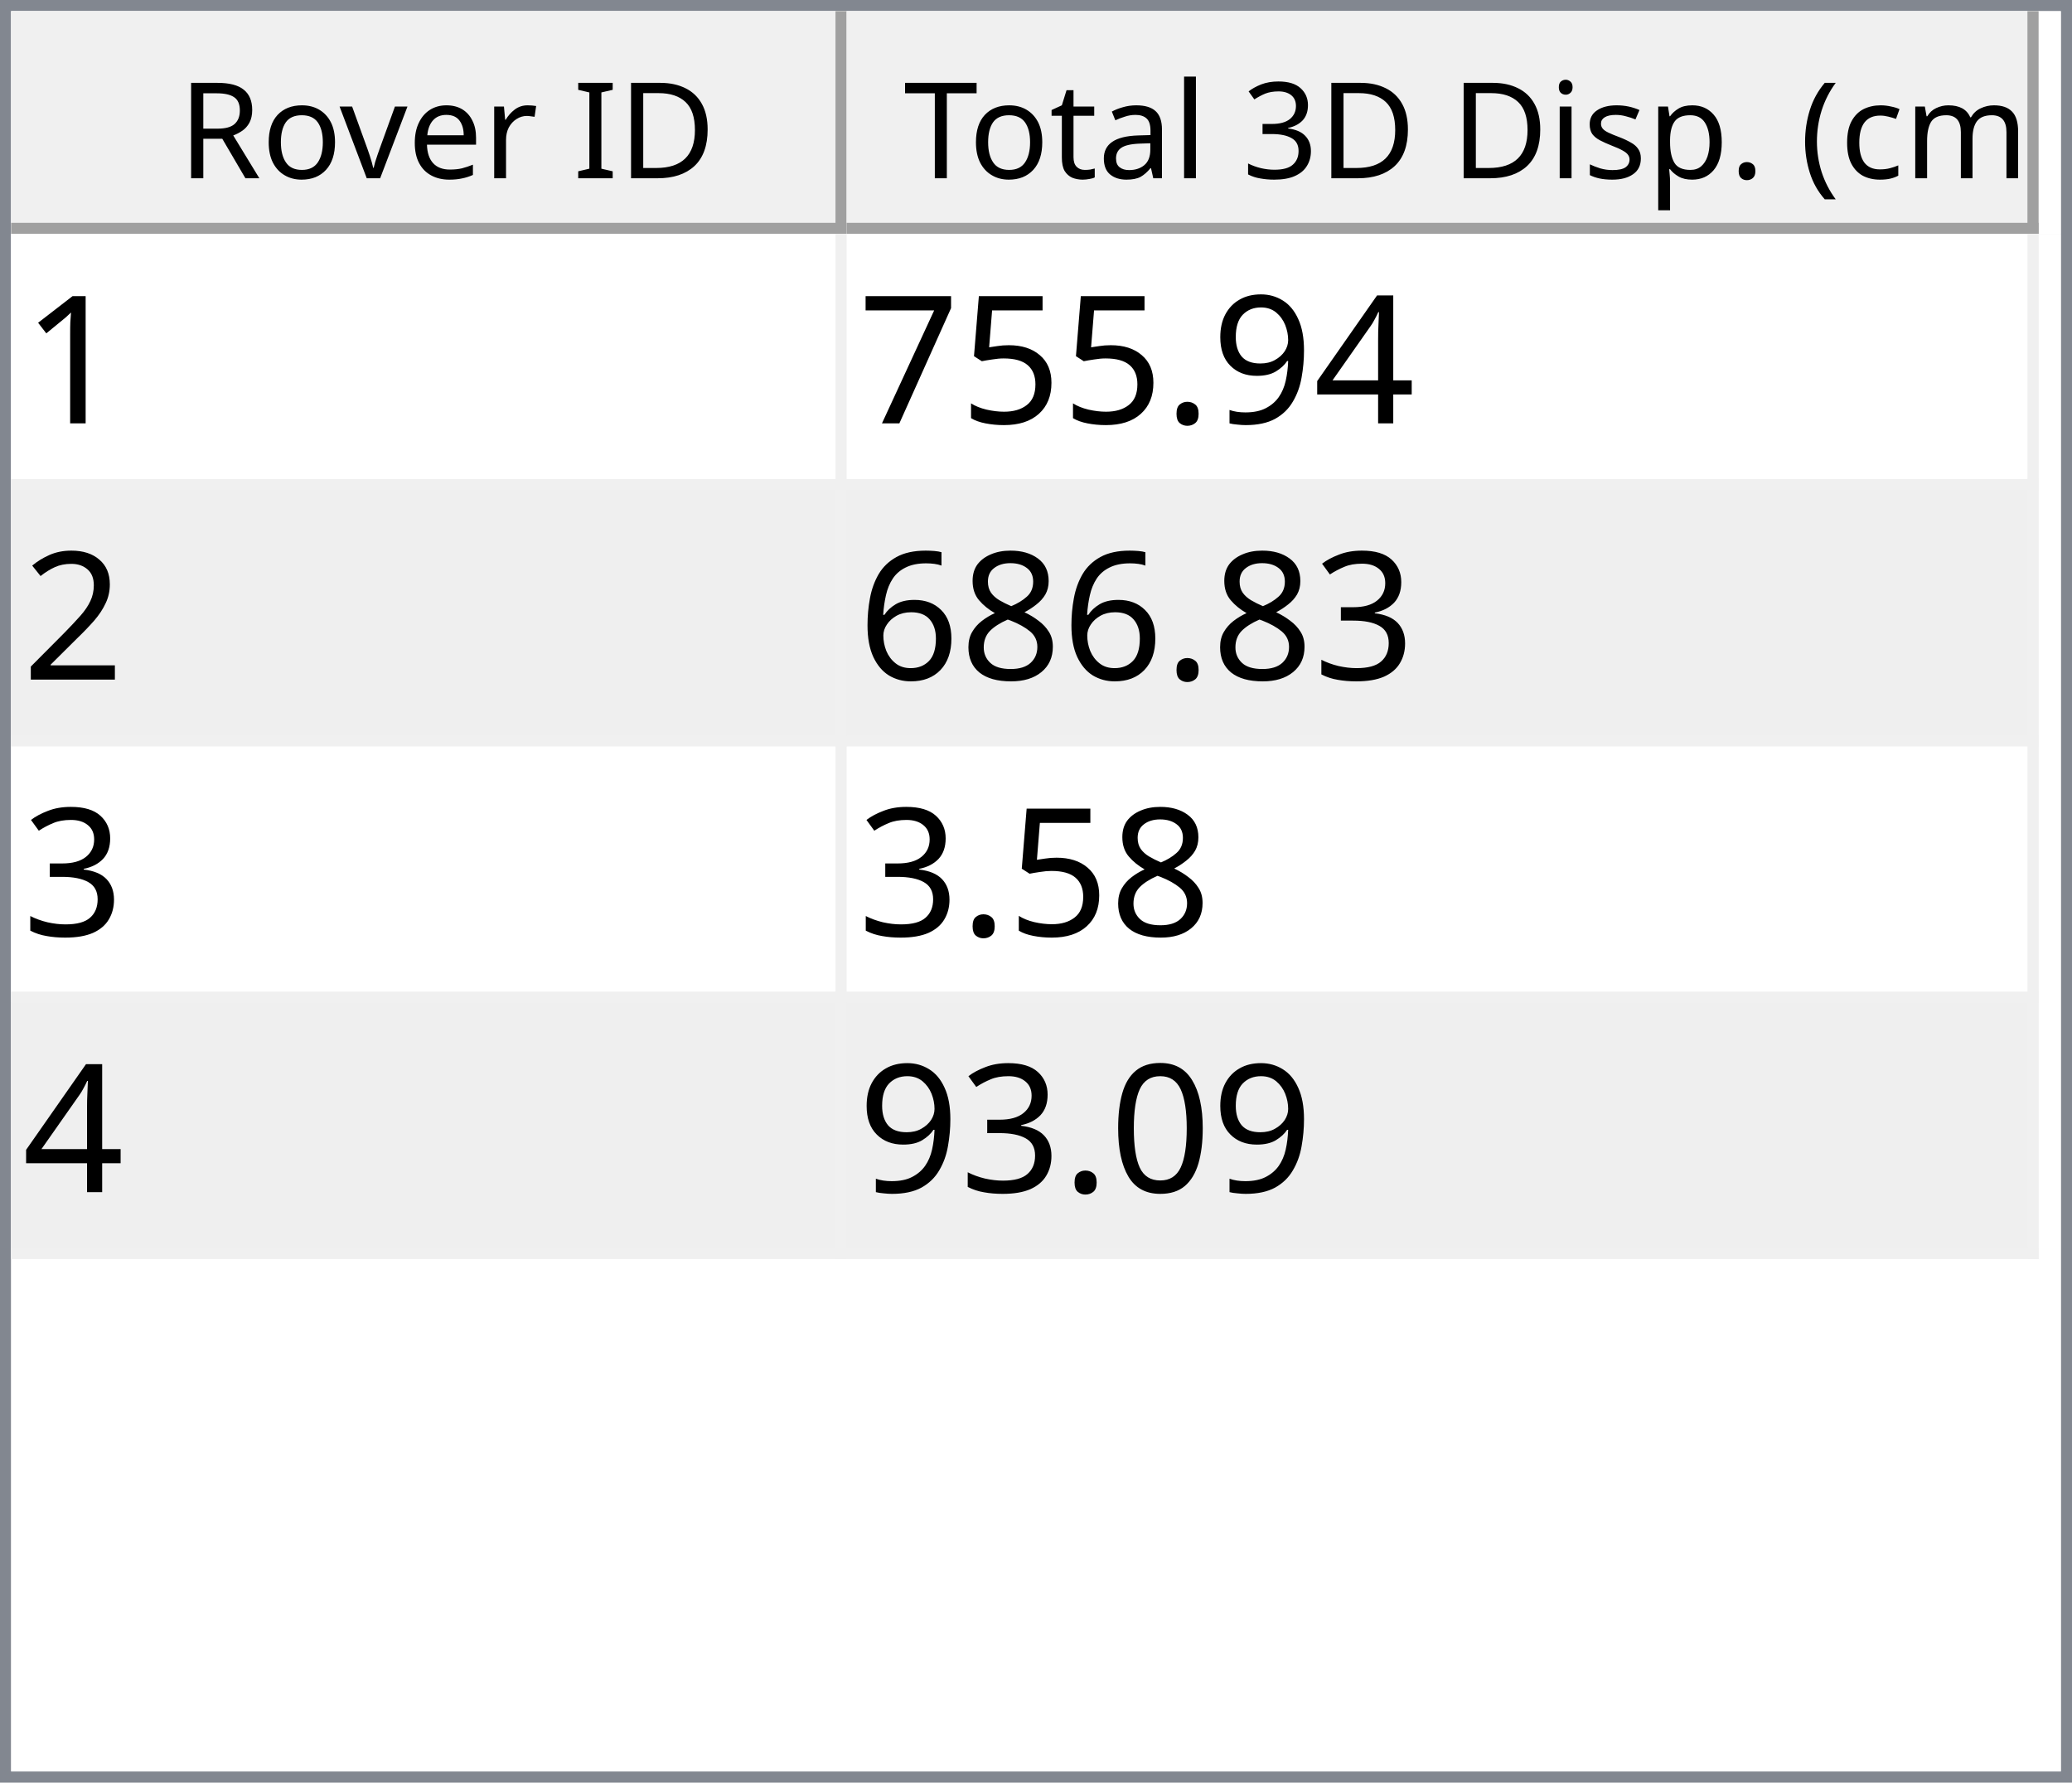
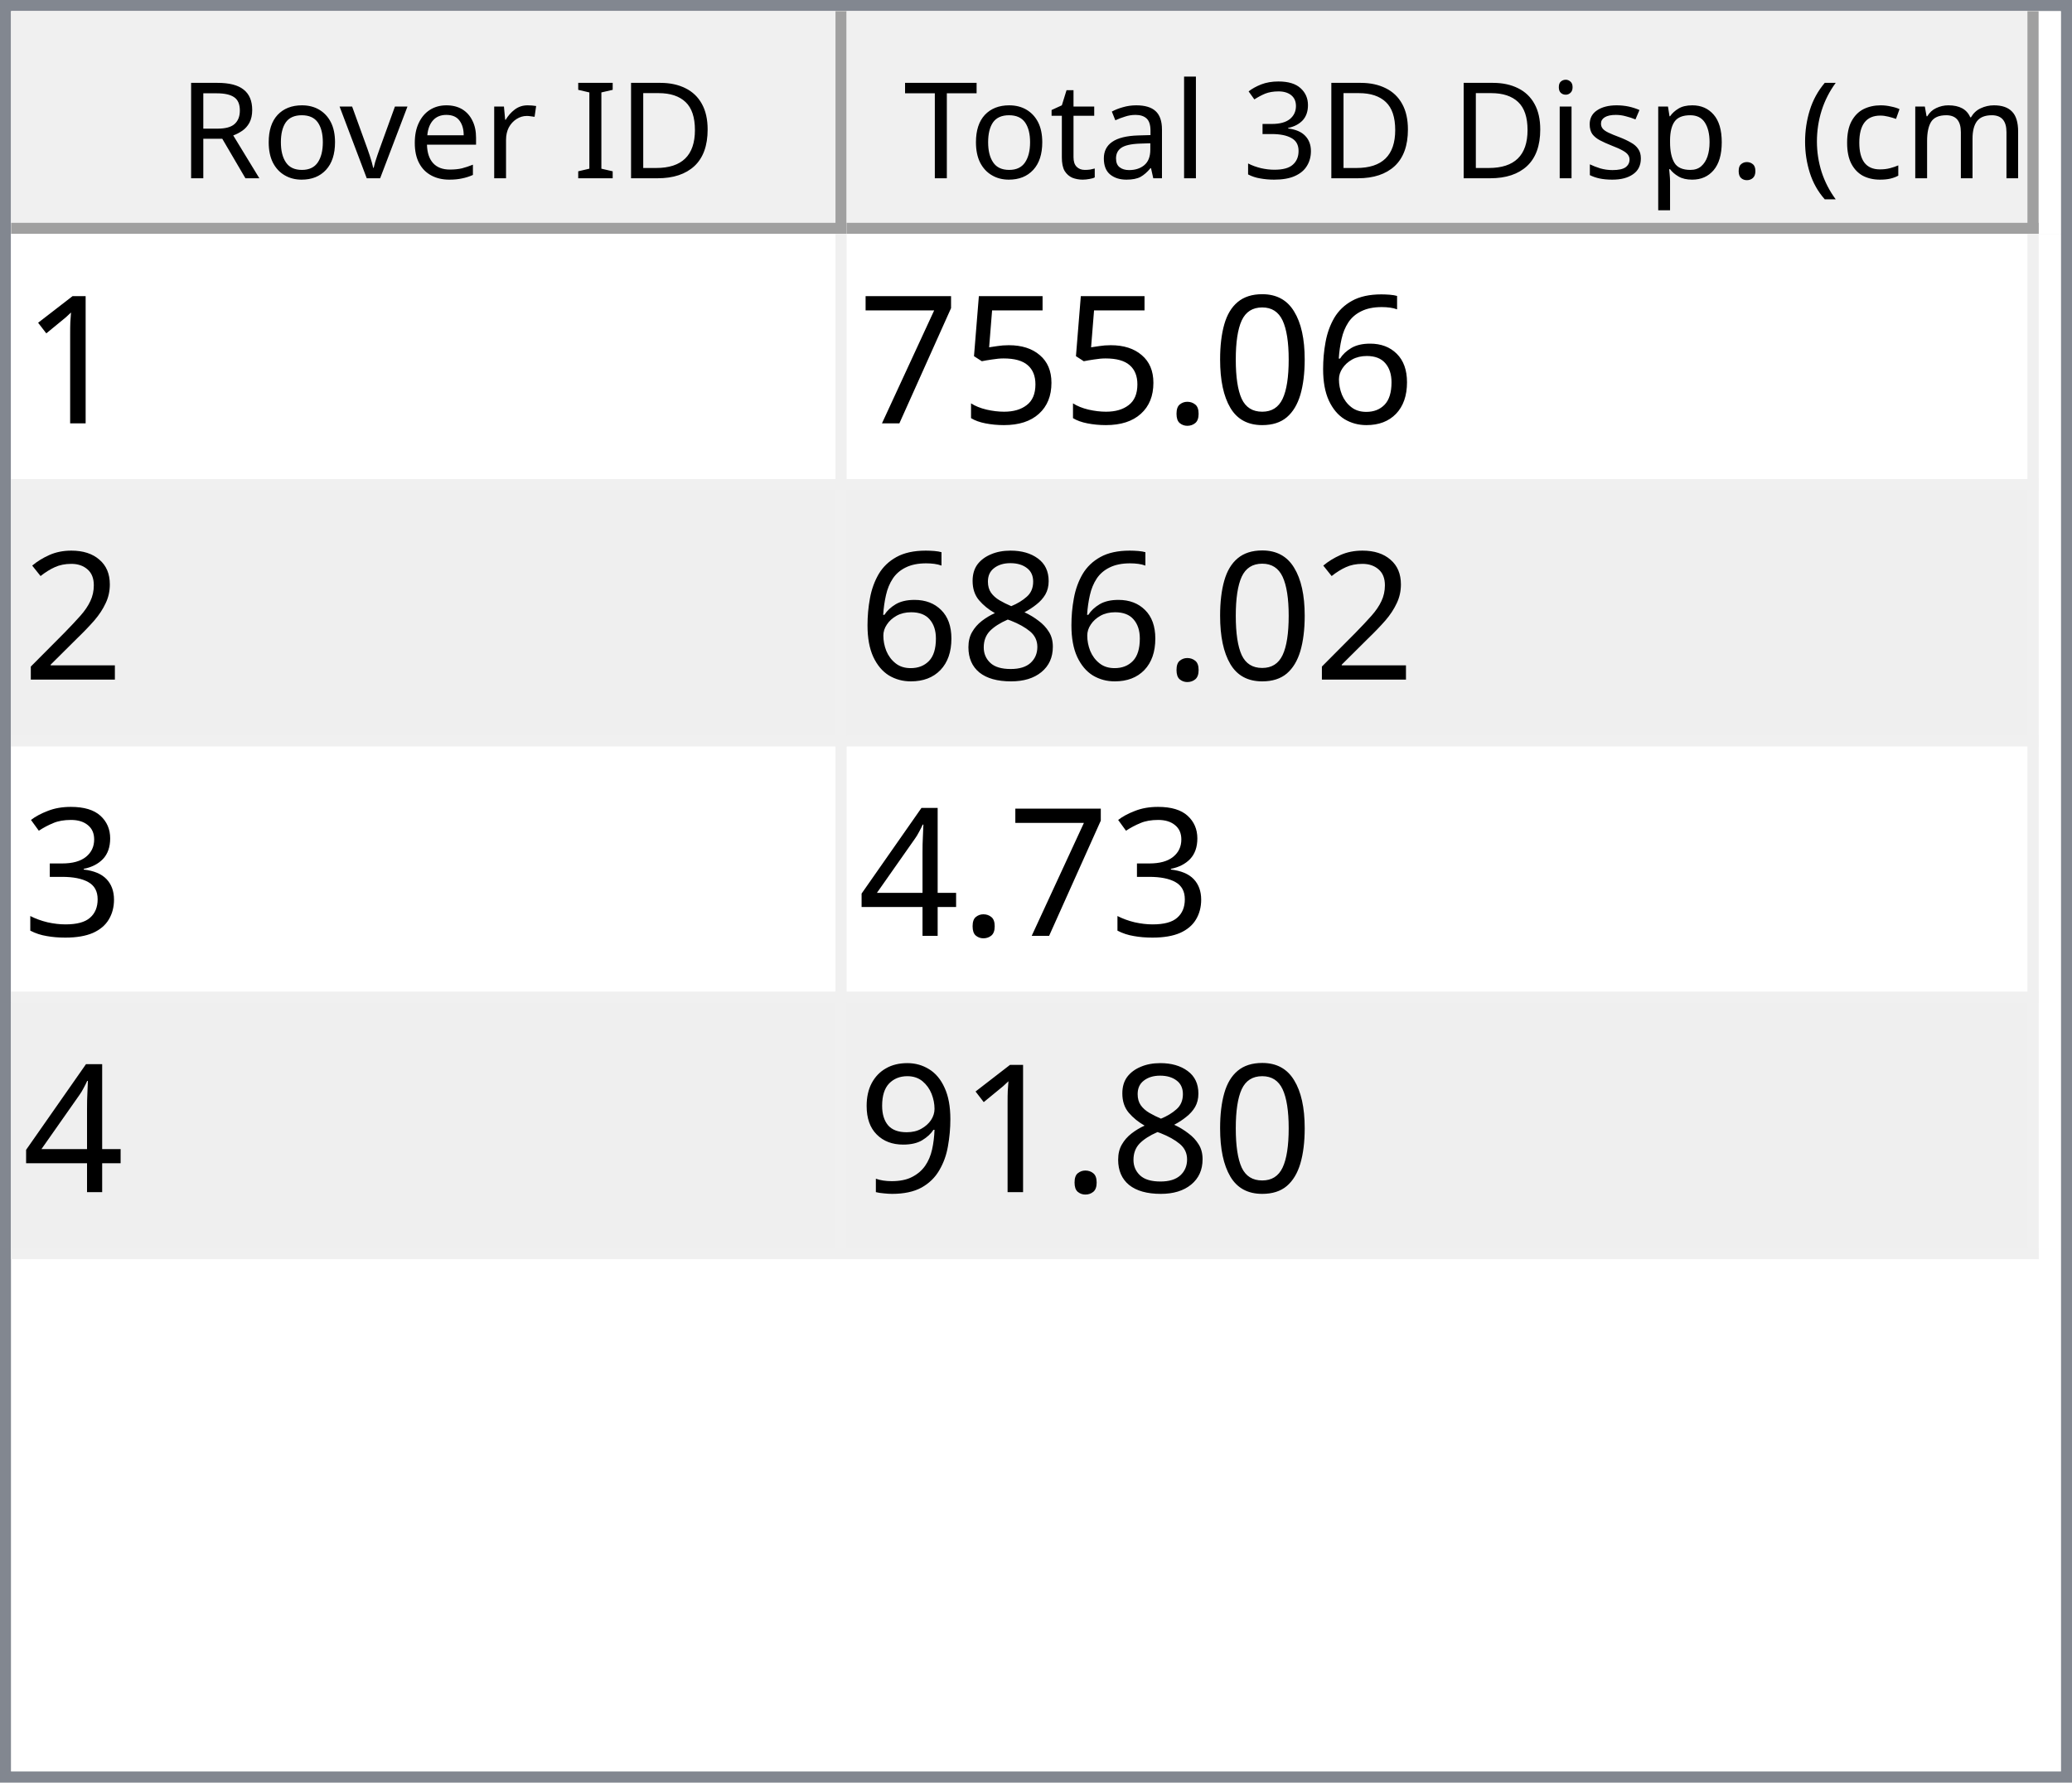
<svg xmlns="http://www.w3.org/2000/svg" style="fill-opacity:1; color-rendering:auto; color-interpolation:auto; text-rendering:auto; stroke:black; stroke-linecap:square; stroke-miterlimit:10; shape-rendering:auto; stroke-opacity:1; fill:black; stroke-dasharray:none; font-weight:normal; stroke-width:1; font-family:'Dialog'; font-style:normal; stroke-linejoin:miter; font-size:12px; stroke-dashoffset:0; image-rendering:auto;" width="186" height="160">
  <defs id="genericDefs" />
  <g>
    <defs id="defs1">
      <clipPath clipPathUnits="userSpaceOnUse" id="clipPath1">
        <path d="M0 0 L186 0 L186 160 L0 160 L0 0 Z" />
      </clipPath>
      <clipPath clipPathUnits="userSpaceOnUse" id="clipPath2">
        <path d="M0 0 L0 160 L186 160 L186 0 Z" />
      </clipPath>
      <clipPath clipPathUnits="userSpaceOnUse" id="clipPath3">
        <path d="M0 0 L0 20 L184 20 L184 0 Z" />
      </clipPath>
      <clipPath clipPathUnits="userSpaceOnUse" id="clipPath4">
        <path d="M0 0 L0 20 L75 20 L75 0 Z" />
      </clipPath>
      <clipPath clipPathUnits="userSpaceOnUse" id="clipPath5">
        <path d="M1 1 L1 19 L74 19 L74 1 Z" />
      </clipPath>
      <clipPath clipPathUnits="userSpaceOnUse" id="clipPath6">
        <path d="M0 0 L0 18 L73 18 L73 0 Z" />
      </clipPath>
      <clipPath clipPathUnits="userSpaceOnUse" id="clipPath7">
        <path d="M-0.5 -0.5 L-0.5 19.5 L74.5 19.5 L74.5 -0.5 Z" />
      </clipPath>
      <clipPath clipPathUnits="userSpaceOnUse" id="clipPath8">
        <path d="M0 0 L0 20 L107 20 L107 0 Z" />
      </clipPath>
      <clipPath clipPathUnits="userSpaceOnUse" id="clipPath9">
        <path d="M1 1 L1 19 L106 19 L106 1 Z" />
      </clipPath>
      <clipPath clipPathUnits="userSpaceOnUse" id="clipPath10">
        <path d="M0 0 L0 18 L105 18 L105 0 Z" />
      </clipPath>
      <clipPath clipPathUnits="userSpaceOnUse" id="clipPath11">
        <path d="M-0.5 -0.5 L-0.5 19.5 L106.5 19.5 L106.5 -0.5 Z" />
      </clipPath>
      <clipPath clipPathUnits="userSpaceOnUse" id="clipPath12">
        <path d="M0 0 L0 138 L184 138 L184 0 Z" />
      </clipPath>
      <clipPath clipPathUnits="userSpaceOnUse" id="clipPath13">
        <path d="M0 0 L0 92 L182 92 L182 0 Z" />
      </clipPath>
      <clipPath clipPathUnits="userSpaceOnUse" id="clipPath14">
        <path d="M-0.5 -0.5 L-0.5 91.5 L181.5 91.5 L181.5 -0.5 Z" />
      </clipPath>
      <clipPath clipPathUnits="userSpaceOnUse" id="clipPath15">
        <path d="M0 0 L0 22 L74 22 L74 0 Z" />
      </clipPath>
      <clipPath clipPathUnits="userSpaceOnUse" id="clipPath16">
        <path d="M0 0 L0 22 L106 22 L106 0 Z" />
      </clipPath>
      <font horiz-adv-x="64.551" id="font1">
        <font-face ascent="107.91" descent="25.098" units-per-em="100" style="font-style:normal; font-family:Segoe UI; font-weight:normal;" />
        <missing-glyph horiz-adv-x="64.551" d="M8.109 0 L8.109 68.266 L56.453 68.266 L56.453 0 L8.109 0 ZM15.328 7.234 L49.219 7.234 L49.219 61.031 L15.328 61.031 L15.328 7.234 Z" />
        <glyph unicode="D" horiz-adv-x="70.117" d="M9.188 0 L9.188 70.016 L28.516 70.016 Q65.531 70.016 65.531 35.891 Q65.531 19.672 55.25 9.836 Q44.969 0 27.734 0 L9.188 0 ZM17.391 62.594 L17.391 7.422 L27.828 7.422 Q41.609 7.422 49.273 14.797 Q56.938 22.172 56.938 35.688 Q56.938 62.594 28.328 62.594 L17.391 62.594 Z" />
        <glyph unicode="I" horiz-adv-x="26.611" d="M17.391 0 L9.188 0 L9.188 70.016 L17.391 70.016 L17.391 0 Z" />
        <glyph unicode=" " horiz-adv-x="27.393" d="" />
        <glyph unicode="r" horiz-adv-x="34.766" d="M34.188 41.891 Q32.078 43.5 28.125 43.5 Q23 43.5 19.555 38.672 Q16.109 33.844 16.109 25.484 L16.109 0 L8.109 0 L8.109 50 L16.109 50 L16.109 39.703 L16.312 39.703 Q18.016 44.969 21.531 47.922 Q25.047 50.875 29.391 50.875 Q32.516 50.875 34.188 50.203 L34.188 41.891 Z" />
        <glyph unicode="e" horiz-adv-x="52.295" d="M48.297 23 L12.984 23 Q13.188 14.656 17.484 10.109 Q21.781 5.562 29.297 5.562 Q37.75 5.562 44.828 11.141 L44.828 3.609 Q38.234 -1.172 27.391 -1.172 Q16.797 -1.172 10.742 5.641 Q4.688 12.453 4.688 24.812 Q4.688 36.469 11.305 43.82 Q17.922 51.172 27.734 51.172 Q37.547 51.172 42.922 44.828 Q48.297 38.484 48.297 27.203 L48.297 23 ZM40.094 29.781 Q40.047 36.719 36.75 40.578 Q33.453 44.438 27.594 44.438 Q21.922 44.438 17.969 40.383 Q14.016 36.328 13.094 29.781 L40.094 29.781 Z" />
        <glyph unicode="v" horiz-adv-x="47.9" d="M47.406 50 L27.484 0 L19.625 0 L0.688 50 L9.469 50 L22.172 13.672 Q23.578 9.672 23.922 6.688 L24.125 6.688 Q24.609 10.453 25.688 13.484 L38.969 50 L47.406 50 Z" />
        <glyph unicode="o" horiz-adv-x="58.594" d="M29 -1.172 Q17.922 -1.172 11.305 5.836 Q4.688 12.844 4.688 24.422 Q4.688 37.016 11.57 44.094 Q18.453 51.172 30.172 51.172 Q41.359 51.172 47.633 44.289 Q53.906 37.406 53.906 25.203 Q53.906 13.234 47.141 6.031 Q40.375 -1.172 29 -1.172 ZM29.594 44.438 Q21.875 44.438 17.383 39.188 Q12.891 33.938 12.891 24.703 Q12.891 15.828 17.43 10.695 Q21.969 5.562 29.594 5.562 Q37.359 5.562 41.531 10.594 Q45.703 15.625 45.703 24.906 Q45.703 34.281 41.531 39.359 Q37.359 44.438 29.594 44.438 Z" />
        <glyph unicode="R" horiz-adv-x="59.814" d="M59.375 0 L49.609 0 L37.891 19.625 Q36.281 22.359 34.766 24.289 Q33.25 26.219 31.664 27.438 Q30.078 28.656 28.25 29.219 Q26.422 29.781 24.125 29.781 L17.391 29.781 L17.391 0 L9.188 0 L9.188 70.016 L30.078 70.016 Q34.672 70.016 38.555 68.867 Q42.438 67.719 45.289 65.375 Q48.141 63.031 49.758 59.547 Q51.375 56.062 51.375 51.375 Q51.375 47.703 50.273 44.656 Q49.172 41.609 47.148 39.211 Q45.125 36.812 42.266 35.133 Q39.406 33.453 35.844 32.516 L35.844 32.328 Q37.594 31.547 38.891 30.547 Q40.188 29.547 41.359 28.18 Q42.531 26.812 43.68 25.078 Q44.828 23.344 46.234 21.047 L59.375 0 ZM17.391 62.594 L17.391 37.203 L28.516 37.203 Q31.594 37.203 34.203 38.133 Q36.812 39.062 38.719 40.797 Q40.625 42.531 41.703 45.047 Q42.781 47.562 42.781 50.688 Q42.781 56.297 39.141 59.445 Q35.5 62.594 28.609 62.594 L17.391 62.594 Z" />
        <glyph unicode=")" horiz-adv-x="30.176" d="M8.297 -15.922 L1.172 -15.922 Q16.406 2.344 16.406 26.812 Q16.406 51.469 1.078 70.016 L8.297 70.016 Q23.531 52.156 23.531 26.703 Q23.531 1.375 8.297 -15.922 Z" />
        <glyph unicode="m" horiz-adv-x="86.133" d="M79.109 0 L71.094 0 L71.094 28.719 Q71.094 37.016 68.531 40.727 Q65.969 44.438 59.906 44.438 Q54.781 44.438 51.195 39.75 Q47.609 35.062 47.609 28.516 L47.609 0 L39.594 0 L39.594 29.688 Q39.594 44.438 28.219 44.438 Q22.953 44.438 19.531 40.016 Q16.109 35.594 16.109 28.516 L16.109 0 L8.109 0 L8.109 50 L16.109 50 L16.109 42.094 L16.312 42.094 Q21.625 51.172 31.844 51.172 Q36.969 51.172 40.773 48.312 Q44.578 45.453 46 40.828 Q51.562 51.172 62.594 51.172 Q79.109 51.172 79.109 30.812 L79.109 0 Z" />
        <glyph unicode="c" horiz-adv-x="46.191" d="M42.188 2.297 Q36.422 -1.172 28.516 -1.172 Q17.828 -1.172 11.258 5.789 Q4.688 12.75 4.688 23.828 Q4.688 36.188 11.766 43.68 Q18.844 51.172 30.672 51.172 Q37.25 51.172 42.281 48.734 L42.281 40.531 Q36.719 44.438 30.375 44.438 Q22.703 44.438 17.797 38.945 Q12.891 33.453 12.891 24.516 Q12.891 15.719 17.508 10.641 Q22.125 5.562 29.891 5.562 Q36.422 5.562 42.188 9.906 L42.188 2.297 Z" />
        <glyph unicode="(" horiz-adv-x="30.176" d="M29.109 -15.922 L21.969 -15.922 Q6.844 1.375 6.844 26.703 Q6.844 52.156 21.969 70.016 L29.203 70.016 Q13.875 51.469 13.875 26.812 Q13.875 2.344 29.109 -15.922 Z" />
        <glyph unicode="." horiz-adv-x="21.68" d="M10.891 -1.078 Q8.641 -1.078 7.055 0.539 Q5.469 2.156 5.469 4.391 Q5.469 6.641 7.055 8.273 Q8.641 9.906 10.891 9.906 Q13.188 9.906 14.797 8.273 Q16.406 6.641 16.406 4.391 Q16.406 2.156 14.797 0.539 Q13.188 -1.078 10.891 -1.078 Z" />
        <glyph unicode="p" horiz-adv-x="58.789" d="M16.312 7.234 L16.109 7.234 L16.109 -23 L8.109 -23 L8.109 50 L16.109 50 L16.109 41.219 L16.312 41.219 Q22.219 51.172 33.594 51.172 Q43.266 51.172 48.688 44.461 Q54.109 37.75 54.109 26.469 Q54.109 13.922 48 6.375 Q41.891 -1.172 31.297 -1.172 Q21.578 -1.172 16.312 7.234 ZM16.109 27.391 L16.109 20.406 Q16.109 14.203 20.141 9.883 Q24.172 5.562 30.375 5.562 Q37.641 5.562 41.773 11.133 Q45.906 16.703 45.906 26.609 Q45.906 34.969 42.047 39.703 Q38.188 44.438 31.594 44.438 Q24.609 44.438 20.359 39.578 Q16.109 34.719 16.109 27.391 Z" />
        <glyph unicode="s" horiz-adv-x="42.432" d="M5.078 1.812 L5.078 10.406 Q11.625 5.562 19.484 5.562 Q30.031 5.562 30.031 12.594 Q30.031 14.594 29.125 15.992 Q28.219 17.391 26.68 18.461 Q25.141 19.531 23.07 20.383 Q21 21.234 18.609 22.172 Q15.281 23.484 12.766 24.828 Q10.25 26.172 8.57 27.859 Q6.891 29.547 6.031 31.695 Q5.172 33.844 5.172 36.719 Q5.172 40.234 6.789 42.945 Q8.406 45.656 11.086 47.484 Q13.766 49.312 17.211 50.242 Q20.656 51.172 24.312 51.172 Q30.812 51.172 35.938 48.922 L35.938 40.828 Q30.422 44.438 23.25 44.438 Q21 44.438 19.195 43.922 Q17.391 43.406 16.094 42.477 Q14.797 41.547 14.086 40.258 Q13.375 38.969 13.375 37.406 Q13.375 35.453 14.086 34.133 Q14.797 32.812 16.164 31.789 Q17.531 30.766 19.484 29.938 Q21.438 29.109 23.922 28.125 Q27.25 26.859 29.883 25.516 Q32.516 24.172 34.375 22.484 Q36.234 20.797 37.234 18.602 Q38.234 16.406 38.234 13.375 Q38.234 9.672 36.602 6.938 Q34.969 4.203 32.234 2.398 Q29.5 0.594 25.93 -0.289 Q22.359 -1.172 18.453 -1.172 Q10.75 -1.172 5.078 1.812 Z" />
        <glyph unicode="i" horiz-adv-x="24.219" d="M12.203 62.703 Q10.062 62.703 8.547 64.164 Q7.031 65.625 7.031 67.875 Q7.031 70.125 8.547 71.609 Q10.062 73.094 12.203 73.094 Q14.406 73.094 15.945 71.609 Q17.484 70.125 17.484 67.875 Q17.484 65.719 15.945 64.211 Q14.406 62.703 12.203 62.703 ZM16.109 0 L8.109 0 L8.109 50 L16.109 50 L16.109 0 Z" />
        <glyph unicode="3" horiz-adv-x="53.906" d="M46.531 19.828 Q46.531 15.094 44.75 11.211 Q42.969 7.328 39.719 4.57 Q36.469 1.812 31.93 0.297 Q27.391 -1.219 21.922 -1.219 Q11.922 -1.219 6 2.594 L6 11.188 Q13.094 5.609 22.219 5.609 Q25.875 5.609 28.828 6.539 Q31.781 7.469 33.906 9.227 Q36.031 10.984 37.18 13.477 Q38.328 15.969 38.328 19.094 Q38.328 32.812 18.797 32.812 L12.984 32.812 L12.984 39.594 L18.5 39.594 Q35.797 39.594 35.797 52.484 Q35.797 64.406 22.609 64.406 Q15.188 64.406 8.688 59.422 L8.688 67.188 Q15.375 71.188 24.609 71.188 Q29 71.188 32.57 69.969 Q36.141 68.75 38.68 66.555 Q41.219 64.359 42.609 61.281 Q44 58.203 44 54.5 Q44 40.672 30.031 36.719 L30.031 36.531 Q33.594 36.141 36.625 34.797 Q39.656 33.453 41.852 31.305 Q44.047 29.156 45.289 26.25 Q46.531 23.344 46.531 19.828 Z" />
        <glyph unicode="l" horiz-adv-x="24.219" d="M16.109 0 L8.109 0 L8.109 74.031 L16.109 74.031 L16.109 0 Z" />
        <glyph unicode="a" horiz-adv-x="50.879" d="M43.891 0 L35.891 0 L35.891 7.812 L35.688 7.812 Q30.469 -1.172 20.312 -1.172 Q12.844 -1.172 8.617 2.781 Q4.391 6.734 4.391 13.281 Q4.391 27.297 20.906 29.594 L35.891 31.688 Q35.891 44.438 25.594 44.438 Q16.547 44.438 9.281 38.281 L9.281 46.484 Q16.656 51.172 26.266 51.172 Q43.891 51.172 43.891 32.516 L43.891 0 ZM35.891 25.297 L23.828 23.641 Q18.266 22.859 15.43 20.875 Q12.594 18.891 12.594 13.875 Q12.594 10.203 15.211 7.883 Q17.828 5.562 22.172 5.562 Q28.125 5.562 32.008 9.742 Q35.891 13.922 35.891 20.312 L35.891 25.297 Z" />
        <glyph unicode="t" horiz-adv-x="33.887" d="M31.297 0.484 Q28.469 -1.078 23.828 -1.078 Q10.688 -1.078 10.688 13.578 L10.688 43.172 L2.094 43.172 L2.094 50 L10.688 50 L10.688 62.203 L18.703 64.797 L18.703 50 L31.297 50 L31.297 43.172 L18.703 43.172 L18.703 14.984 Q18.703 9.969 20.414 7.82 Q22.125 5.672 26.078 5.672 Q29.109 5.672 31.297 7.328 L31.297 0.484 Z" />
        <glyph unicode="T" horiz-adv-x="52.393" d="M50.594 62.594 L30.375 62.594 L30.375 0 L22.172 0 L22.172 62.594 L2 62.594 L2 70.016 L50.594 70.016 L50.594 62.594 Z" />
      </font>
      <font horiz-adv-x="75.0" id="font2">
        <font-face ascent="100.537" descent="21.973" units-per-em="100" style="font-style:normal; font-family:sans-serif; font-weight:normal;" />
        <missing-glyph horiz-adv-x="75.0" d="M12.5 0 L12.5 62.5 L62.5 62.5 L62.5 0 L12.5 0 ZM14.062 1.562 L60.938 1.562 L60.938 60.938 L14.062 60.938 L14.062 1.562 Z" />
        <glyph unicode="1" horiz-adv-x="55.615" d="M37.25 0 L28.469 0 L28.469 56 Q25.297 52.984 20.141 49.953 Q14.984 46.922 10.891 45.406 L10.891 53.906 Q18.266 57.375 23.781 62.305 Q29.297 67.234 31.594 71.875 L37.25 71.875 L37.25 0 Z" />
-         <glyph unicode="4" horiz-adv-x="55.615" d="M32.328 0 L32.328 17.141 L1.266 17.141 L1.266 25.203 L33.938 71.578 L41.109 71.578 L41.109 25.203 L50.781 25.203 L50.781 17.141 L41.109 17.141 L41.109 0 L32.328 0 ZM32.328 25.203 L32.328 57.469 L9.906 25.203 L32.328 25.203 Z" />
-         <glyph unicode="9" horiz-adv-x="55.615" d="M5.469 16.547 L13.922 17.328 Q14.984 11.375 18.016 8.688 Q21.047 6 25.781 6 Q29.828 6 32.883 7.859 Q35.938 9.719 37.891 12.82 Q39.844 15.922 41.164 21.195 Q42.484 26.469 42.484 31.938 Q42.484 32.516 42.438 33.688 Q39.797 29.5 35.234 26.883 Q30.672 24.266 25.344 24.266 Q16.453 24.266 10.305 30.711 Q4.156 37.156 4.156 47.703 Q4.156 58.594 10.578 65.234 Q17 71.875 26.656 71.875 Q33.641 71.875 39.43 68.117 Q45.219 64.359 48.219 57.398 Q51.219 50.438 51.219 37.25 Q51.219 23.531 48.242 15.406 Q45.266 7.281 39.383 3.031 Q33.5 -1.219 25.594 -1.219 Q17.188 -1.219 11.867 3.445 Q6.547 8.109 5.469 16.547 ZM41.453 48.141 Q41.453 55.719 37.43 60.156 Q33.406 64.594 27.734 64.594 Q21.875 64.594 17.531 59.812 Q13.188 55.031 13.188 47.406 Q13.188 40.578 17.312 36.305 Q21.438 32.031 27.484 32.031 Q33.594 32.031 37.523 36.305 Q41.453 40.578 41.453 48.141 Z" />
+         <glyph unicode="6" horiz-adv-x="55.615" d="M49.75 54.047 L41.016 53.375 Q39.844 58.547 37.703 60.891 Q34.125 64.656 28.906 64.656 Q24.703 64.656 21.531 62.312 Q17.391 59.281 14.992 53.469 Q12.594 47.656 12.5 36.922 Q15.672 41.75 20.266 44.094 Q24.859 46.438 29.891 46.438 Q38.672 46.438 44.852 39.969 Q51.031 33.5 51.031 23.25 Q51.031 16.5 48.125 10.719 Q45.219 4.938 40.141 1.859 Q35.062 -1.219 28.609 -1.219 Q17.625 -1.219 10.695 6.859 Q3.766 14.938 3.766 33.5 Q3.766 54.25 11.422 63.672 Q18.109 71.875 29.438 71.875 Q37.891 71.875 43.289 67.141 Q48.688 62.406 49.75 54.047 ZM13.875 23.188 Q13.875 18.656 15.797 14.508 Q17.719 10.359 21.188 8.18 Q24.656 6 28.469 6 Q34.031 6 38.039 10.492 Q42.047 14.984 42.047 22.703 Q42.047 30.125 38.086 34.398 Q34.125 38.672 28.125 38.672 Q22.172 38.672 18.023 34.398 Q13.875 30.125 13.875 23.188 Z" />
+         <glyph unicode="0" horiz-adv-x="55.615" d="M4.156 35.297 Q4.156 48 6.766 55.742 Q9.375 63.484 14.523 67.68 Q19.672 71.875 27.484 71.875 Q33.25 71.875 37.594 69.555 Q41.938 67.234 44.773 62.867 Q47.609 58.5 49.219 52.227 Q50.828 45.953 50.828 35.297 Q50.828 22.703 48.242 14.969 Q45.656 7.234 40.508 3.008 Q35.359 -1.219 27.484 -1.219 Q17.141 -1.219 11.234 6.203 Q4.156 15.141 4.156 35.297 ZM13.188 35.297 Q13.188 17.672 17.312 11.836 Q21.438 6 27.484 6 Q33.547 6 37.672 11.859 Q41.797 17.719 41.797 35.297 Q41.797 52.984 37.672 58.789 Q33.547 64.594 27.391 64.594 Q21.344 64.594 17.719 59.469 Q13.188 52.938 13.188 35.297 Z" />
        <glyph unicode="." horiz-adv-x="27.783" d="M9.078 0 L9.078 10.016 L19.094 10.016 L19.094 0 L9.078 0 Z" />
        <glyph unicode="5" horiz-adv-x="55.615" d="M4.156 18.75 L13.375 19.531 Q14.406 12.797 18.141 9.398 Q21.875 6 27.156 6 Q33.5 6 37.891 10.789 Q42.281 15.578 42.281 23.484 Q42.281 31 38.062 35.352 Q33.844 39.703 27 39.703 Q22.75 39.703 19.336 37.773 Q15.922 35.844 13.969 32.766 L5.719 33.844 L12.641 70.609 L48.25 70.609 L48.25 62.203 L19.672 62.203 L15.828 42.969 Q22.266 47.469 29.344 47.469 Q38.719 47.469 45.164 40.969 Q51.609 34.469 51.609 24.266 Q51.609 14.547 45.953 7.469 Q39.062 -1.219 27.156 -1.219 Q17.391 -1.219 11.211 4.25 Q5.031 9.719 4.156 18.75 Z" />
        <glyph unicode="7" horiz-adv-x="55.615" d="M4.734 62.203 L4.734 70.656 L51.078 70.656 L51.078 63.812 Q44.234 56.547 37.523 44.484 Q30.812 32.422 27.156 19.672 Q24.516 10.688 23.781 0 L14.75 0 Q14.891 8.453 18.062 20.414 Q21.234 32.375 27.172 43.484 Q33.109 54.594 39.797 62.203 L4.734 62.203 Z" />
        <glyph unicode="2" horiz-adv-x="55.615" d="M50.344 8.453 L50.344 0 L3.031 0 Q2.938 3.172 4.047 6.109 Q5.859 10.938 9.836 15.625 Q13.812 20.312 21.344 26.469 Q33.016 36.031 37.117 41.625 Q41.219 47.219 41.219 52.203 Q41.219 57.422 37.477 61.008 Q33.734 64.594 27.734 64.594 Q21.391 64.594 17.578 60.789 Q13.766 56.984 13.719 50.25 L4.688 51.172 Q5.609 61.281 11.664 66.578 Q17.719 71.875 27.938 71.875 Q38.234 71.875 44.242 66.164 Q50.25 60.453 50.25 52 Q50.25 47.703 48.492 43.555 Q46.734 39.406 42.656 34.812 Q38.578 30.219 29.109 22.219 Q21.188 15.578 18.945 13.211 Q16.703 10.844 15.234 8.453 L50.344 8.453 Z" />
+         <glyph unicode="8" horiz-adv-x="55.615" d="M17.672 38.812 Q12.203 40.828 9.57 44.539 Q6.938 48.25 6.938 53.422 Q6.938 61.234 12.555 66.555 Q18.172 71.875 27.484 71.875 Q36.859 71.875 42.578 66.43 Q48.297 60.984 48.297 53.172 Q48.297 48.188 45.68 44.508 Q43.062 40.828 37.75 38.812 Q44.344 36.672 47.781 31.883 Q51.219 27.094 51.219 20.453 Q51.219 11.281 44.727 5.031 Q38.234 -1.219 27.641 -1.219 Q17.047 -1.219 10.547 5.055 Q4.047 11.328 4.047 20.703 Q4.047 27.688 7.594 32.398 Q11.141 37.109 17.672 38.812 ZM15.922 53.719 Q15.922 48.641 19.195 45.414 Q22.469 42.188 27.688 42.188 Q32.766 42.188 36.016 45.383 Q39.266 48.578 39.266 53.219 Q39.266 58.062 35.914 61.359 Q32.562 64.656 27.594 64.656 Q22.562 64.656 19.242 61.43 Q15.922 58.203 15.922 53.719 ZM13.094 20.656 Q13.094 16.891 14.875 13.375 Q16.656 9.859 20.172 7.93 Q23.688 6 27.734 6 Q34.031 6 38.133 10.055 Q42.234 14.109 42.234 20.359 Q42.234 26.703 38.016 30.859 Q33.797 35.016 27.438 35.016 Q21.234 35.016 17.164 30.914 Q13.094 26.812 13.094 20.656 Z" />
        <glyph unicode="3" horiz-adv-x="55.615" d="M4.203 18.891 L12.984 20.062 Q14.5 12.594 18.141 9.297 Q21.781 6 27 6 Q33.203 6 37.477 10.297 Q41.75 14.594 41.75 20.953 Q41.75 27 37.797 30.93 Q33.844 34.859 27.734 34.859 Q25.25 34.859 21.531 33.891 L22.516 41.609 Q23.391 41.5 23.922 41.5 Q29.547 41.5 34.039 44.43 Q38.531 47.359 38.531 53.469 Q38.531 58.297 35.258 61.477 Q31.984 64.656 26.812 64.656 Q21.688 64.656 18.266 61.43 Q14.844 58.203 13.875 51.766 L5.078 53.328 Q6.688 62.156 12.398 67.016 Q18.109 71.875 26.609 71.875 Q32.469 71.875 37.398 69.359 Q42.328 66.844 44.945 62.5 Q47.562 58.156 47.562 53.266 Q47.562 48.641 45.07 44.828 Q42.578 41.016 37.703 38.766 Q44.047 37.312 47.562 32.695 Q51.078 28.078 51.078 21.141 Q51.078 11.766 44.242 5.25 Q37.406 -1.266 26.953 -1.266 Q17.531 -1.266 11.305 4.352 Q5.078 9.969 4.203 18.891 Z" />
-         <glyph unicode="8" horiz-adv-x="55.615" d="M17.672 38.812 Q12.203 40.828 9.57 44.539 Q6.938 48.25 6.938 53.422 Q6.938 61.234 12.555 66.555 Q18.172 71.875 27.484 71.875 Q36.859 71.875 42.578 66.43 Q48.297 60.984 48.297 53.172 Q48.297 48.188 45.68 44.508 Q43.062 40.828 37.75 38.812 Q44.344 36.672 47.781 31.883 Q51.219 27.094 51.219 20.453 Q51.219 11.281 44.727 5.031 Q38.234 -1.219 27.641 -1.219 Q17.047 -1.219 10.547 5.055 Q4.047 11.328 4.047 20.703 Q4.047 27.688 7.594 32.398 Q11.141 37.109 17.672 38.812 ZM15.922 53.719 Q15.922 48.641 19.195 45.414 Q22.469 42.188 27.688 42.188 Q32.766 42.188 36.016 45.383 Q39.266 48.578 39.266 53.219 Q39.266 58.062 35.914 61.359 Q32.562 64.656 27.594 64.656 Q22.562 64.656 19.242 61.43 Q15.922 58.203 15.922 53.719 ZM13.094 20.656 Q13.094 16.891 14.875 13.375 Q16.656 9.859 20.172 7.93 Q23.688 6 27.734 6 Q34.031 6 38.133 10.055 Q42.234 14.109 42.234 20.359 Q42.234 26.703 38.016 30.859 Q33.797 35.016 27.438 35.016 Q21.234 35.016 17.164 30.914 Q13.094 26.812 13.094 20.656 Z" />
-         <glyph unicode="6" horiz-adv-x="55.615" d="M49.75 54.047 L41.016 53.375 Q39.844 58.547 37.703 60.891 Q34.125 64.656 28.906 64.656 Q24.703 64.656 21.531 62.312 Q17.391 59.281 14.992 53.469 Q12.594 47.656 12.5 36.922 Q15.672 41.75 20.266 44.094 Q24.859 46.438 29.891 46.438 Q38.672 46.438 44.852 39.969 Q51.031 33.5 51.031 23.25 Q51.031 16.5 48.125 10.719 Q45.219 4.938 40.141 1.859 Q35.062 -1.219 28.609 -1.219 Q17.625 -1.219 10.695 6.859 Q3.766 14.938 3.766 33.5 Q3.766 54.25 11.422 63.672 Q18.109 71.875 29.438 71.875 Q37.891 71.875 43.289 67.141 Q48.688 62.406 49.75 54.047 ZM13.875 23.188 Q13.875 18.656 15.797 14.508 Q17.719 10.359 21.188 8.18 Q24.656 6 28.469 6 Q34.031 6 38.039 10.492 Q42.047 14.984 42.047 22.703 Q42.047 30.125 38.086 34.398 Q34.125 38.672 28.125 38.672 Q22.172 38.672 18.023 34.398 Q13.875 30.125 13.875 23.188 Z" />
-         <glyph unicode="0" horiz-adv-x="55.615" d="M4.156 35.297 Q4.156 48 6.766 55.742 Q9.375 63.484 14.523 67.68 Q19.672 71.875 27.484 71.875 Q33.25 71.875 37.594 69.555 Q41.938 67.234 44.773 62.867 Q47.609 58.5 49.219 52.227 Q50.828 45.953 50.828 35.297 Q50.828 22.703 48.242 14.969 Q45.656 7.234 40.508 3.008 Q35.359 -1.219 27.484 -1.219 Q17.141 -1.219 11.234 6.203 Q4.156 15.141 4.156 35.297 ZM13.188 35.297 Q13.188 17.672 17.312 11.836 Q21.438 6 27.484 6 Q33.547 6 37.672 11.859 Q41.797 17.719 41.797 35.297 Q41.797 52.984 37.672 58.789 Q33.547 64.594 27.391 64.594 Q21.344 64.594 17.719 59.469 Q13.188 52.938 13.188 35.297 Z" />
+         <glyph unicode="4" horiz-adv-x="55.615" d="M32.328 0 L32.328 17.141 L1.266 17.141 L1.266 25.203 L33.938 71.578 L41.109 71.578 L41.109 25.203 L50.781 25.203 L50.781 17.141 L41.109 17.141 L41.109 0 L32.328 0 ZM32.328 25.203 L32.328 57.469 L9.906 25.203 L32.328 25.203 Z" />
+         <glyph unicode="9" horiz-adv-x="55.615" d="M5.469 16.547 L13.922 17.328 Q14.984 11.375 18.016 8.688 Q21.047 6 25.781 6 Q29.828 6 32.883 7.859 Q35.938 9.719 37.891 12.82 Q39.844 15.922 41.164 21.195 Q42.484 26.469 42.484 31.938 Q42.484 32.516 42.438 33.688 Q39.797 29.5 35.234 26.883 Q30.672 24.266 25.344 24.266 Q16.453 24.266 10.305 30.711 Q4.156 37.156 4.156 47.703 Q4.156 58.594 10.578 65.234 Q17 71.875 26.656 71.875 Q33.641 71.875 39.43 68.117 Q45.219 64.359 48.219 57.398 Q51.219 50.438 51.219 37.25 Q51.219 23.531 48.242 15.406 Q45.266 7.281 39.383 3.031 Q33.5 -1.219 25.594 -1.219 Q17.188 -1.219 11.867 3.445 Q6.547 8.109 5.469 16.547 ZM41.453 48.141 Q41.453 55.719 37.43 60.156 Q33.406 64.594 27.734 64.594 Q21.875 64.594 17.531 59.812 Q13.188 55.031 13.188 47.406 Q13.188 40.578 17.312 36.305 Q21.438 32.031 27.484 32.031 Q33.594 32.031 37.523 36.305 Q41.453 40.578 41.453 48.141 Z" />
      </font>
    </defs>
    <g style="fill:white; stroke:white;">
      <rect x="0" y="0" width="186" style="clip-path:url(#clipPath1); stroke:none;" height="160" />
    </g>
    <g style="fill:white; text-rendering:optimizeSpeed; color-rendering:optimizeSpeed; image-rendering:optimizeSpeed; shape-rendering:crispEdges; stroke:white; color-interpolation:sRGB;">
      <rect x="0" width="186" height="160" y="0" style="stroke:none;" />
      <path style="stroke:none;" d="M0 160 L186 160 L186 0 L0 0 Z" />
    </g>
    <g style="fill:rgb(240,240,240); font-family:'Segoe UI'; stroke:rgb(240,240,240);">
      <rect x="0" y="0" width="186" style="clip-path:url(#clipPath2); stroke:none;" height="160" />
    </g>
    <g style="fill:rgb(130,135,144); font-family:'Segoe UI'; stroke:rgb(130,135,144);">
      <path d="M0 0 L186 0 L186 160 L0 160 L0 0 ZM1 1 L185 1 L185 159 L1 159 L1 1 Z" style="fill-rule:evenodd; clip-path:url(#clipPath2); stroke:none;" />
    </g>
    <g style="fill:white; font-family:'Segoe UI'; stroke:white;" transform="translate(1,1)">
      <rect x="0" y="0" width="184" style="clip-path:url(#clipPath3); stroke:none;" height="20" />
    </g>
    <g style="fill:rgb(240,240,240); font-family:'Segoe UI'; stroke:rgb(240,240,240);" transform="translate(1,1)">
      <rect x="0" y="0" width="75" style="clip-path:url(#clipPath4); stroke:none;" height="20" />
    </g>
    <g style="font-family:'Segoe UI';" transform="translate(2,2)">
      <text x="14" xml:space="preserve" y="14" style="clip-path:url(#clipPath6); stroke:none;">Rover ID</text>
    </g>
    <g style="fill:rgb(160,160,160); font-family:'Segoe UI'; stroke:rgb(160,160,160); stroke-linejoin:bevel;" transform="translate(1.5,1.5)">
      <line x1="74" x2="74" y1="0" style="fill:none; clip-path:url(#clipPath7);" y2="19" />
    </g>
    <g style="fill:rgb(160,160,160); font-family:'Segoe UI'; stroke:rgb(160,160,160); stroke-linejoin:bevel;" transform="matrix(1,0,0,1,1,1) translate(0.5,0.5)">
      <line x1="0" x2="74" y1="19" style="fill:none; clip-path:url(#clipPath7);" y2="19" />
    </g>
    <g style="fill:rgb(240,240,240); font-family:'Segoe UI'; stroke:rgb(240,240,240);" transform="translate(76,1)">
      <rect x="0" y="0" width="107" style="clip-path:url(#clipPath8); stroke:none;" height="20" />
    </g>
    <g style="font-family:'Segoe UI';" transform="translate(77,2)">
      <text x="1" xml:space="preserve" y="14" style="clip-path:url(#clipPath10); stroke:none;"> Total 3D Disp. (cm)</text>
    </g>
    <g style="fill:rgb(160,160,160); font-family:'Segoe UI'; stroke:rgb(160,160,160); stroke-linejoin:bevel;" transform="translate(76.5,1.5)">
      <line x1="106" x2="106" y1="0" style="fill:none; clip-path:url(#clipPath11);" y2="19" />
    </g>
    <g style="fill:rgb(160,160,160); font-family:'Segoe UI'; stroke:rgb(160,160,160); stroke-linejoin:bevel;" transform="matrix(1,0,0,1,76,1) translate(0.5,0.5)">
      <line x1="0" x2="106" y1="19" style="fill:none; clip-path:url(#clipPath11);" y2="19" />
    </g>
    <g style="fill:white; font-family:'Segoe UI'; stroke:white;" transform="translate(1,21)">
      <rect x="0" y="0" width="184" style="clip-path:url(#clipPath12); stroke:none;" height="138" />
    </g>
    <g style="fill:rgb(240,240,240); font-size:16px; font-family:sans-serif; stroke:rgb(240,240,240);" transform="translate(1,21)">
      <rect x="0" y="0" width="182" style="clip-path:url(#clipPath13); stroke:none;" height="92" />
      <line transform="translate(0.5,0.5)" x1="0" x2="181" y1="22" style="clip-path:url(#clipPath14); fill:none; stroke-linejoin:bevel;" y2="22" />
    </g>
    <g transform="matrix(1,0,0,1,1,21) translate(0.5,0.5)" style="fill:rgb(240,240,240); font-size:16px; font-family:sans-serif; stroke:rgb(240,240,240); stroke-linejoin:bevel;">
      <line x1="0" x2="181" y1="45" style="fill:none; clip-path:url(#clipPath14);" y2="45" />
    </g>
    <g transform="matrix(1,0,0,1,1,21) translate(0.5,0.5)" style="fill:rgb(240,240,240); font-size:16px; font-family:sans-serif; stroke:rgb(240,240,240); stroke-linejoin:bevel;">
      <line x1="0" x2="181" y1="68" style="fill:none; clip-path:url(#clipPath14);" y2="68" />
    </g>
    <g transform="matrix(1,0,0,1,1,21) translate(0.5,0.5)" style="fill:rgb(240,240,240); font-size:16px; font-family:sans-serif; stroke:rgb(240,240,240); stroke-linejoin:bevel;">
      <line x1="0" x2="181" y1="91" style="fill:none; clip-path:url(#clipPath14);" y2="91" />
    </g>
    <g transform="matrix(1,0,0,1,1,21) translate(0.5,0.5)" style="fill:rgb(240,240,240); font-size:16px; font-family:sans-serif; stroke:rgb(240,240,240); stroke-linejoin:bevel;">
      <line x1="74" x2="74" y1="0" style="fill:none; clip-path:url(#clipPath14);" y2="91" />
    </g>
    <g transform="matrix(1,0,0,1,1,21) translate(0.5,0.5)" style="fill:rgb(240,240,240); font-size:16px; font-family:sans-serif; stroke:rgb(240,240,240); stroke-linejoin:bevel;">
      <line x1="181" x2="181" y1="0" style="fill:none; clip-path:url(#clipPath14);" y2="91" />
    </g>
    <g style="fill:white; font-size:16px; font-family:sans-serif; stroke:white;" transform="matrix(1,0,0,1,1,21)">
      <rect x="0" y="0" width="74" style="clip-path:url(#clipPath15); stroke:none;" height="22" />
      <text x="1" y="17" style="fill:black; clip-path:url(#clipPath15); stroke:none;" xml:space="preserve">1</text>
    </g>
    <g style="fill:white; font-size:16px; font-family:sans-serif; stroke:white;" transform="matrix(1,0,0,1,1,21) translate(75,0)">
      <rect x="0" y="0" width="106" style="clip-path:url(#clipPath16); stroke:none;" height="22" />
-       <text x="1" y="17" style="fill:black; clip-path:url(#clipPath16); stroke:none;" xml:space="preserve">755.94</text>
+       <text x="1" y="17" style="fill:black; clip-path:url(#clipPath16); stroke:none;" xml:space="preserve">755.06</text>
    </g>
    <g style="fill:rgb(239,239,239); font-size:16px; font-family:sans-serif; stroke:rgb(239,239,239);" transform="matrix(1,0,0,1,1,21) translate(0,23)">
      <rect x="0" y="0" width="74" style="clip-path:url(#clipPath15); stroke:none;" height="22" />
      <text x="1" y="17" style="fill:black; clip-path:url(#clipPath15); stroke:none;" xml:space="preserve">2</text>
    </g>
    <g style="fill:rgb(239,239,239); font-size:16px; font-family:sans-serif; stroke:rgb(239,239,239);" transform="matrix(1,0,0,1,1,21) translate(75,23)">
      <rect x="0" y="0" width="106" style="clip-path:url(#clipPath16); stroke:none;" height="22" />
-       <text x="1" y="17" style="fill:black; clip-path:url(#clipPath16); stroke:none;" xml:space="preserve">686.83</text>
+       <text x="1" y="17" style="fill:black; clip-path:url(#clipPath16); stroke:none;" xml:space="preserve">686.02</text>
    </g>
    <g style="fill:white; font-size:16px; font-family:sans-serif; stroke:white;" transform="matrix(1,0,0,1,1,21) translate(0,46)">
      <rect x="0" y="0" width="74" style="clip-path:url(#clipPath15); stroke:none;" height="22" />
      <text x="1" y="17" style="fill:black; clip-path:url(#clipPath15); stroke:none;" xml:space="preserve">3</text>
    </g>
    <g style="fill:white; font-size:16px; font-family:sans-serif; stroke:white;" transform="matrix(1,0,0,1,1,21) translate(75,46)">
      <rect x="0" y="0" width="106" style="clip-path:url(#clipPath16); stroke:none;" height="22" />
-       <text x="1" y="17" style="fill:black; clip-path:url(#clipPath16); stroke:none;" xml:space="preserve">3.58</text>
+       <text x="1" y="17" style="fill:black; clip-path:url(#clipPath16); stroke:none;" xml:space="preserve">4.73</text>
    </g>
    <g style="fill:rgb(239,239,239); font-size:16px; font-family:sans-serif; stroke:rgb(239,239,239);" transform="matrix(1,0,0,1,1,21) translate(0,69)">
      <rect x="0" y="0" width="74" style="clip-path:url(#clipPath15); stroke:none;" height="22" />
      <text x="1" y="17" style="fill:black; clip-path:url(#clipPath15); stroke:none;" xml:space="preserve">4</text>
    </g>
    <g style="fill:rgb(239,239,239); font-size:16px; font-family:sans-serif; stroke:rgb(239,239,239);" transform="matrix(1,0,0,1,1,21) translate(75,69)">
      <rect x="0" y="0" width="106" style="clip-path:url(#clipPath16); stroke:none;" height="22" />
-       <text x="1" y="17" style="fill:black; clip-path:url(#clipPath16); stroke:none;" xml:space="preserve">93.09</text>
+       <text x="1" y="17" style="fill:black; clip-path:url(#clipPath16); stroke:none;" xml:space="preserve">91.80</text>
    </g>
  </g>
</svg>
